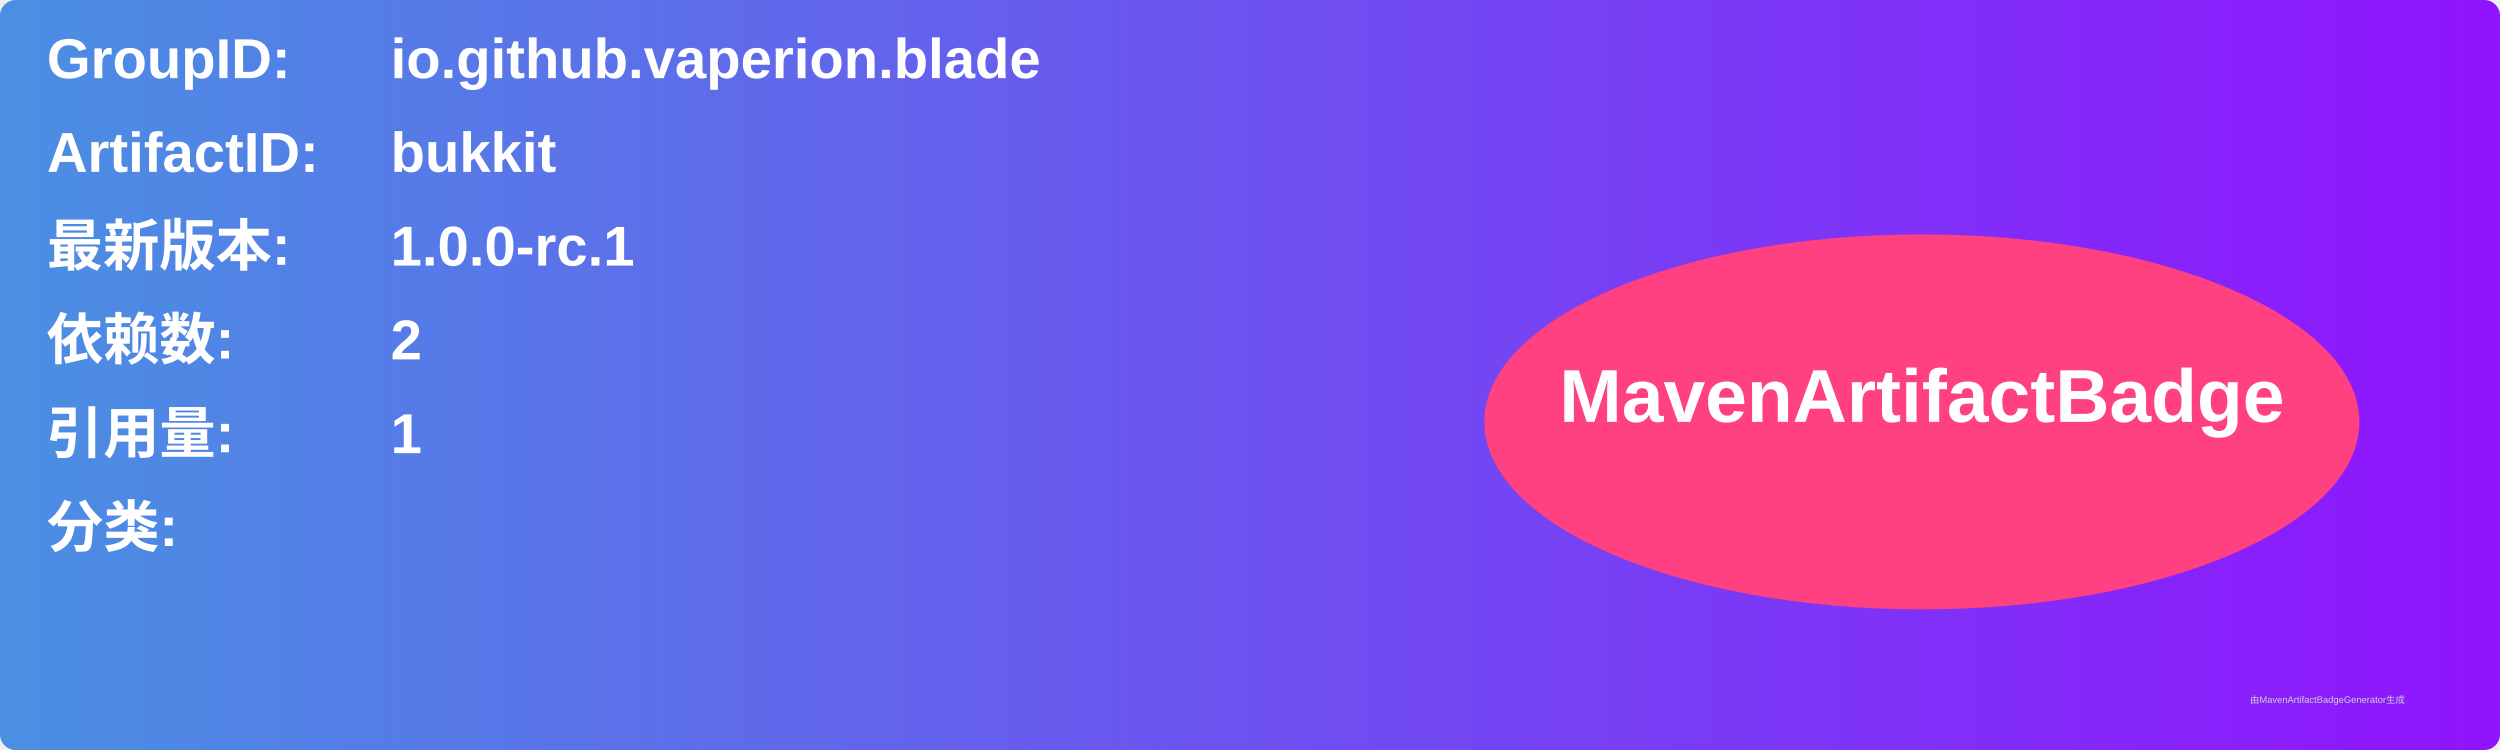
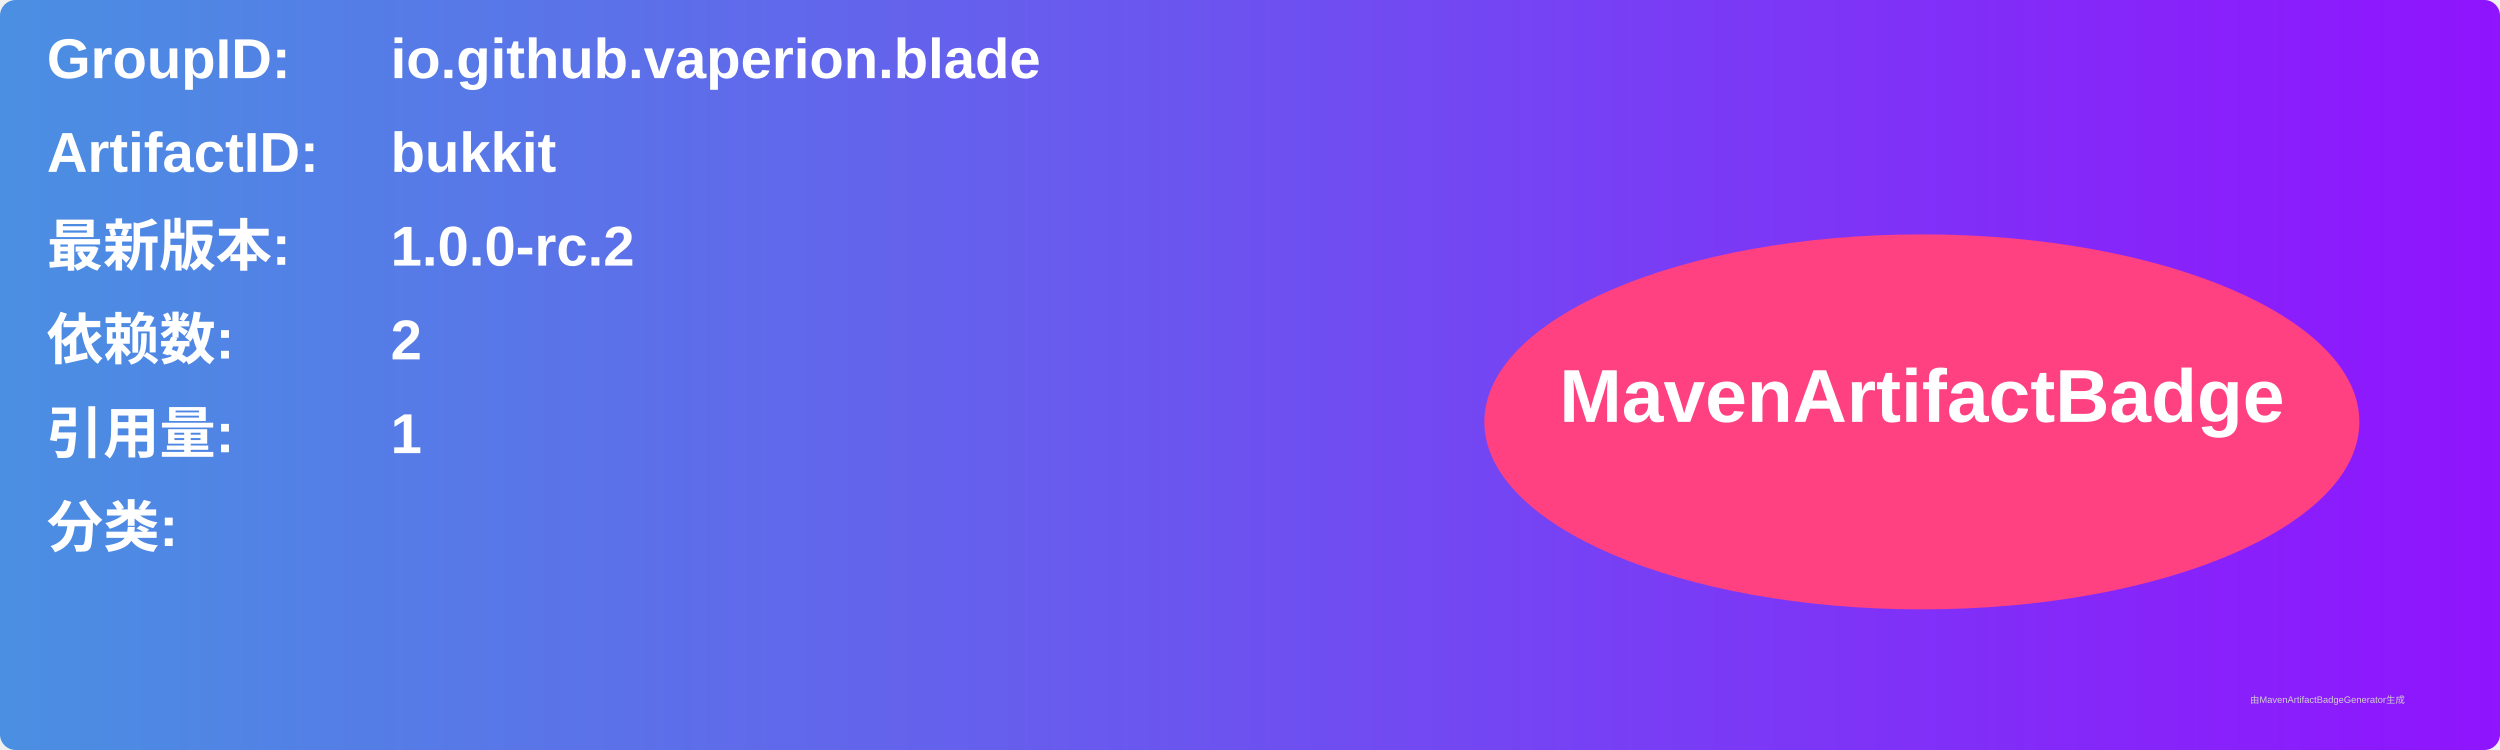
<svg xmlns="http://www.w3.org/2000/svg" width="800" height="240" viewBox="0 0 800 240">
  <linearGradient id="grad" x1="0%" y1="0%" x2="100%" y2="0%">
    <stop offset="0%" stop-color="#4a90e2" />
    <stop offset="100%" stop-color="#9013fe" />
  </linearGradient>
  <rect width="100%" height="100%" rx="5" ry="5" fill="url(#grad)" />
  <g transform="translate(15, 15)">
    <text x="0" y="10" font-family="Arial" font-size="18" fill="white" font-weight="bold" width="260">GroupID:</text>
    <text x="110" y="10" font-family="Arial" font-size="18" fill="white" font-weight="bold" width="460">io.github.vaperion.blade</text>
    <text x="0" y="40" font-family="Arial" font-size="18" fill="white" font-weight="bold" width="260">ArtifactID:</text>
    <text x="110" y="40" font-family="Arial" font-size="18" fill="white" font-weight="bold" width="460">bukkit</text>
    <text x="0" y="70" font-family="Arial" font-size="18" fill="white" font-weight="bold">最新版本:</text>
    <text x="110" y="70" font-family="Arial" font-size="18" fill="white" font-weight="bold">
-       <tspan font-weight="bold">1.0.0-rc.1</tspan>
+       <tspan font-weight="bold">1.0.0-rc.2</tspan>
    </text>
    <text x="0" y="100" font-family="Arial" font-size="18" fill="white" font-weight="bold">依赖数: </text>
    <text x="110" y="100" font-family="Arial" font-size="18" fill="white">
      <tspan font-weight="bold">2</tspan>
    </text>
    <text x="0" y="130" font-family="Arial" font-size="18" fill="white" font-weight="bold">引用量: </text>
    <text x="110" y="130" font-family="Arial" font-size="18" fill="white">
      <tspan font-weight="bold">1</tspan>
    </text>
    <text x="0" y="160" font-family="Arial" font-size="18" fill="white" font-weight="bold">分类:</text>
    <text x="10" y="190" font-family="Arial" font-size="10" fill="white">
      <tspan font-weight="bold" />
    </text>
    <ellipse cx="600" cy="120" rx="140" ry="60" fill="#ff4081" />
    <text x="600" y="120" text-anchor="middle" font-family="Arial" font-size="24" fill="white" font-weight="bold">MavenArtifactBadge</text>
  </g>
  <text x="720" y="225" font-family="Arial" font-size="3" fill="#d0d0d0">由MavenArtifactBadgeGenerator生成</text>
</svg>
